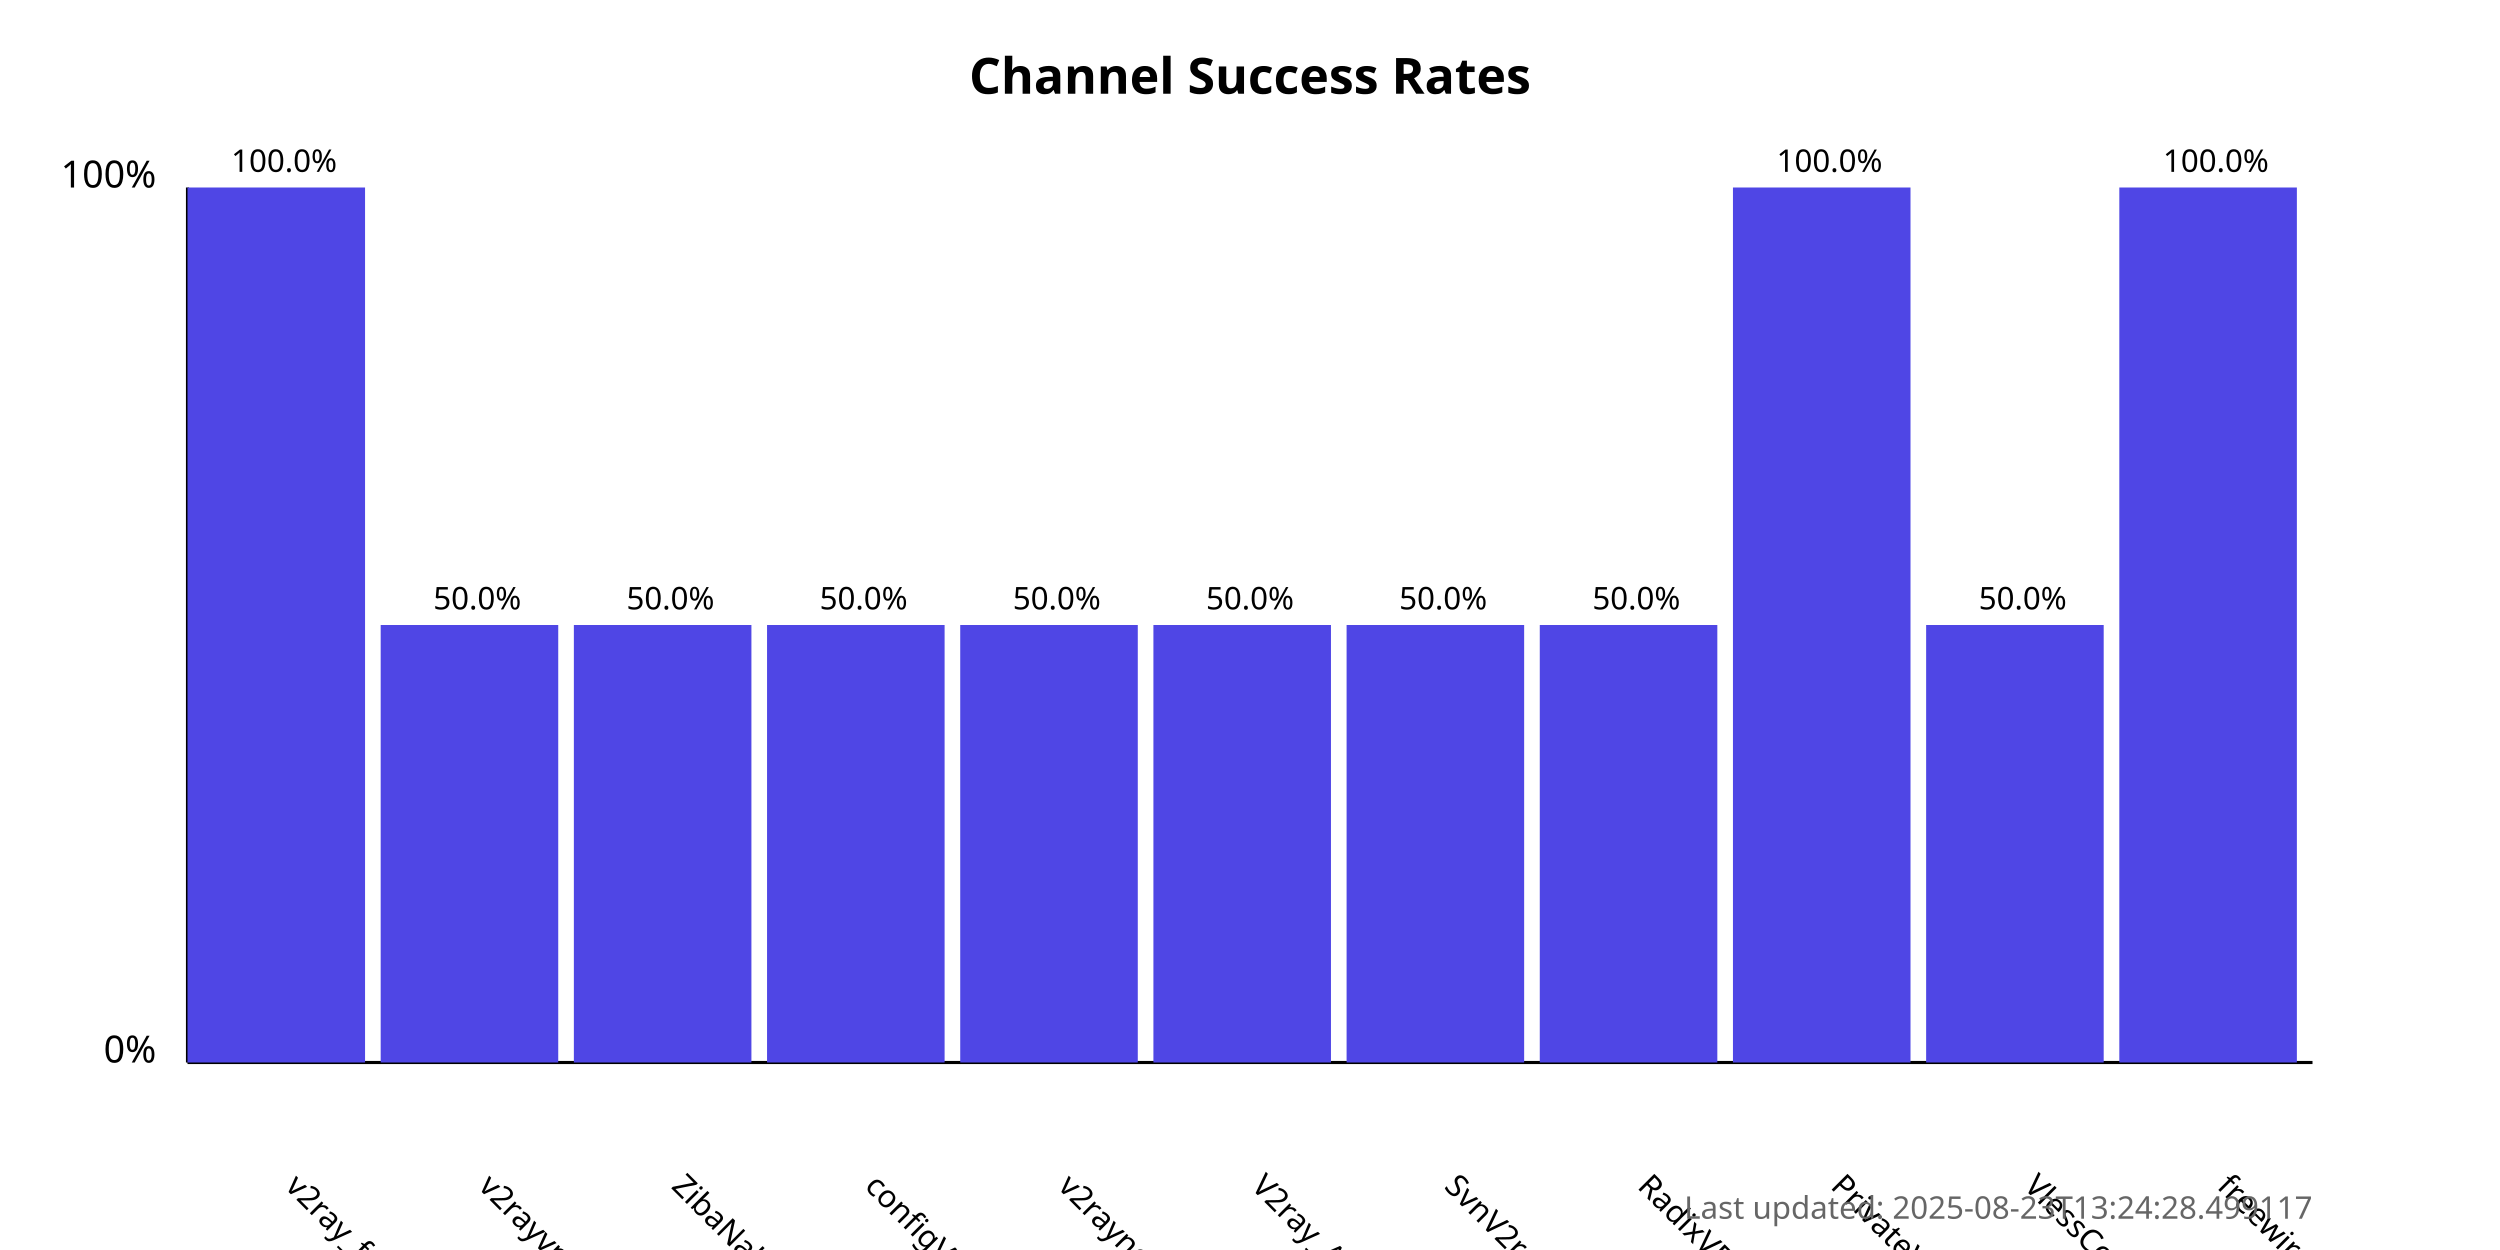
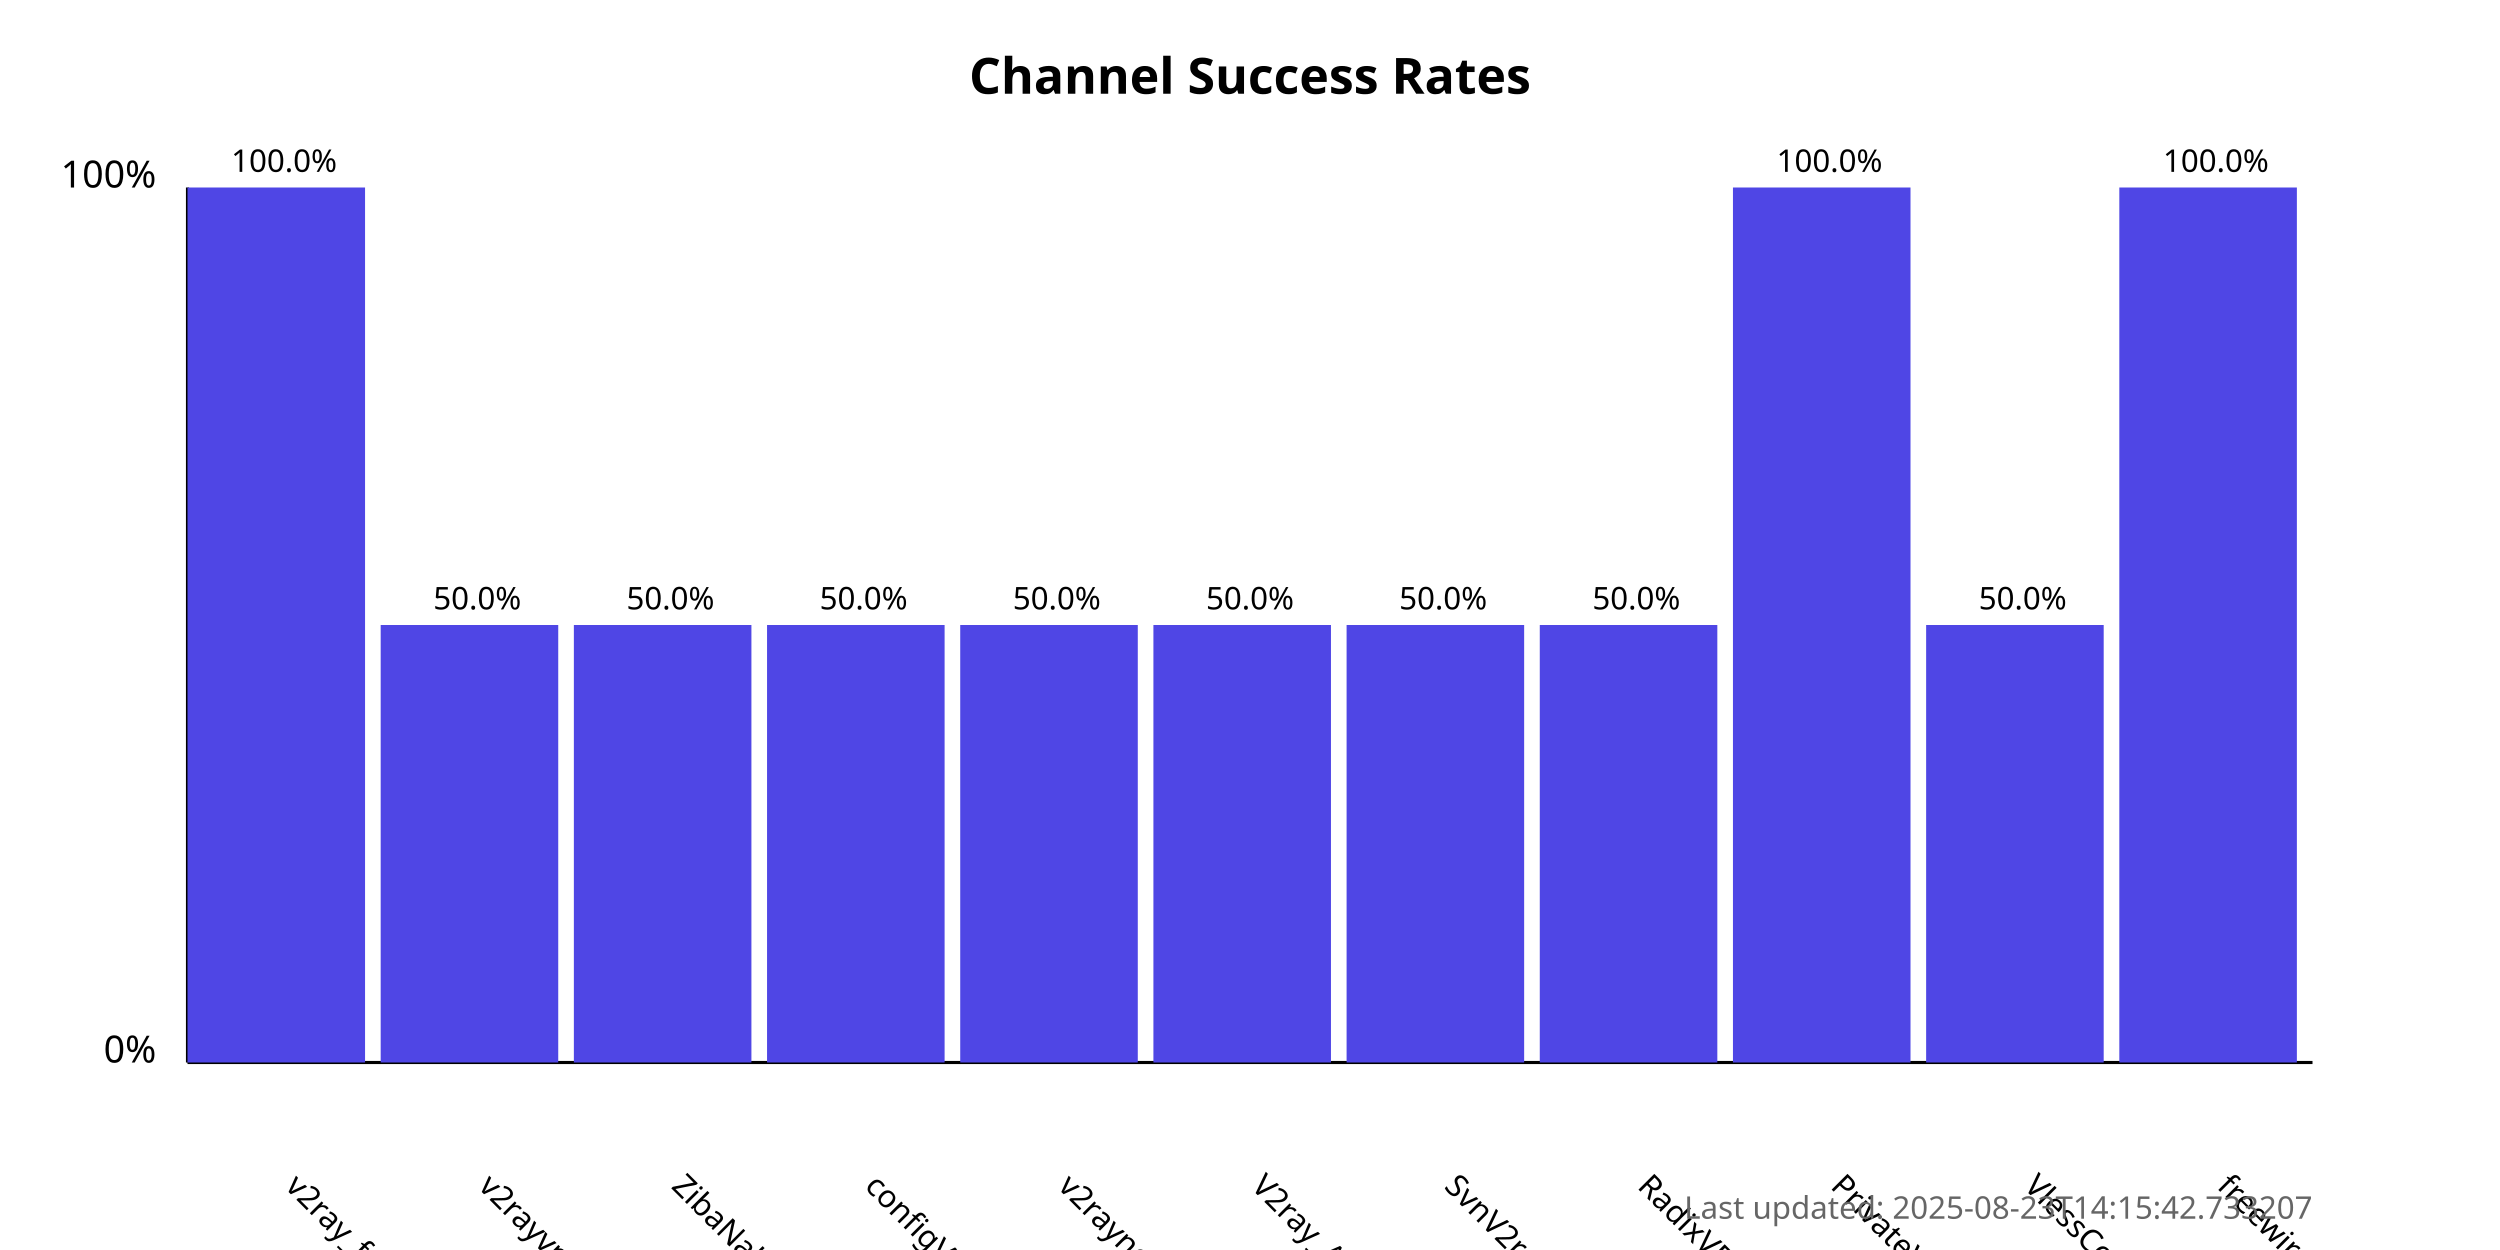
<svg xmlns="http://www.w3.org/2000/svg" width="800" height="400">
  <style>
            .chart-title { font: bold 16px sans-serif; }
            .axis-label { font: 12px sans-serif; }
            .tick-label { font: 10px sans-serif; }
            .bar { fill: #4f46e5; }
            .bar:hover { fill: #6366f1; }
            .timestamp { font: 10px sans-serif; fill: #666; }
        </style>
  <text x="400.0" y="30" text-anchor="middle" class="chart-title">
            Channel Success Rates
        </text>
  <line x1="60" y1="340" x2="60" y2="60" stroke="black" stroke-width="1" />
  <line x1="60" y1="340" x2="740" y2="340" stroke="black" stroke-width="1" />
  <text x="50" y="340" text-anchor="end" class="axis-label">0%</text>
  <text x="50" y="60" text-anchor="end" class="axis-label">100%</text>
  <g>
    <rect x="60" y="60.0" width="56.818" height="280.0" class="bar" />
    <text x="90.909" y="380" transform="rotate(45, 90.90909, 380)" text-anchor="start" class="tick-label">
                v2ray_free_conf
            </text>
    <text x="90.909" y="55.0" text-anchor="middle" class="tick-label">
                100.0%
            </text>
  </g>
  <g>
    <rect x="121.818" y="200.0" width="56.818" height="140.0" class="bar" />
    <text x="152.727" y="380" transform="rotate(45, 152.7273, 380)" text-anchor="start" class="tick-label">
                v2rayvpno
            </text>
    <text x="152.727" y="195.0" text-anchor="middle" class="tick-label">
                50.0%
            </text>
  </g>
  <g>
    <rect x="183.636" y="200.0" width="56.818" height="140.0" class="bar" />
    <text x="214.545" y="380" transform="rotate(45, 214.5455, 380)" text-anchor="start" class="tick-label">
                ZibaNabz
            </text>
    <text x="214.545" y="195.0" text-anchor="middle" class="tick-label">
                50.0%
            </text>
  </g>
  <g>
    <rect x="245.455" y="200.0" width="56.818" height="140.0" class="bar" />
    <text x="276.364" y="380" transform="rotate(45, 276.3636, 380)" text-anchor="start" class="tick-label">
                configV2rayForFree
            </text>
    <text x="276.364" y="195.0" text-anchor="middle" class="tick-label">
                50.0%
            </text>
  </g>
  <g>
    <rect x="307.273" y="200.0" width="56.818" height="140.0" class="bar" />
    <text x="338.182" y="380" transform="rotate(45, 338.1818, 380)" text-anchor="start" class="tick-label">
                v2rayngvpn
            </text>
    <text x="338.182" y="195.0" text-anchor="middle" class="tick-label">
                50.0%
            </text>
  </g>
  <g>
    <rect x="369.091" y="200.0" width="56.818" height="140.0" class="bar" />
    <text x="400.0" y="380" transform="rotate(45, 400.0, 380)" text-anchor="start" class="tick-label">
                V2ray_Alpha
            </text>
    <text x="400.0" y="195.0" text-anchor="middle" class="tick-label">
                50.0%
            </text>
  </g>
  <g>
    <rect x="430.909" y="200.0" width="56.818" height="140.0" class="bar" />
    <text x="461.818" y="380" transform="rotate(45, 461.8182, 380)" text-anchor="start" class="tick-label">
                SvnV2ray
            </text>
    <text x="461.818" y="195.0" text-anchor="middle" class="tick-label">
                50.0%
            </text>
  </g>
  <g>
    <rect x="492.727" y="200.0" width="56.818" height="140.0" class="bar" />
    <text x="523.636" y="380" transform="rotate(45, 523.6364, 380)" text-anchor="start" class="tick-label">
                RadixVPN
            </text>
    <text x="523.636" y="195.0" text-anchor="middle" class="tick-label">
                50.0%
            </text>
  </g>
  <g>
    <rect x="554.545" y="60.0" width="56.818" height="280.0" class="bar" />
    <text x="585.455" y="380" transform="rotate(45, 585.4545, 380)" text-anchor="start" class="tick-label">
                PrivateVPNs
            </text>
    <text x="585.455" y="55.0" text-anchor="middle" class="tick-label">
                100.0%
            </text>
  </g>
  <g>
    <rect x="616.364" y="200.0" width="56.818" height="140.0" class="bar" />
    <text x="647.273" y="380" transform="rotate(45, 647.2727, 380)" text-anchor="start" class="tick-label">
                VlessConfig
            </text>
    <text x="647.273" y="195.0" text-anchor="middle" class="tick-label">
                50.0%
            </text>
  </g>
  <g>
    <rect x="678.182" y="60.0" width="56.818" height="280.0" class="bar" />
    <text x="709.091" y="380" transform="rotate(45, 709.0909, 380)" text-anchor="start" class="tick-label">
                freewireguard
            </text>
    <text x="709.091" y="55.0" text-anchor="middle" class="tick-label">
                100.0%
            </text>
  </g>
  <text x="740" y="390" text-anchor="end" class="timestamp">
-             Last updated: 2025-08-23T13:24:28.499117
+             Last updated: 2025-08-23T14:15:42.733207
        </text>
</svg>
